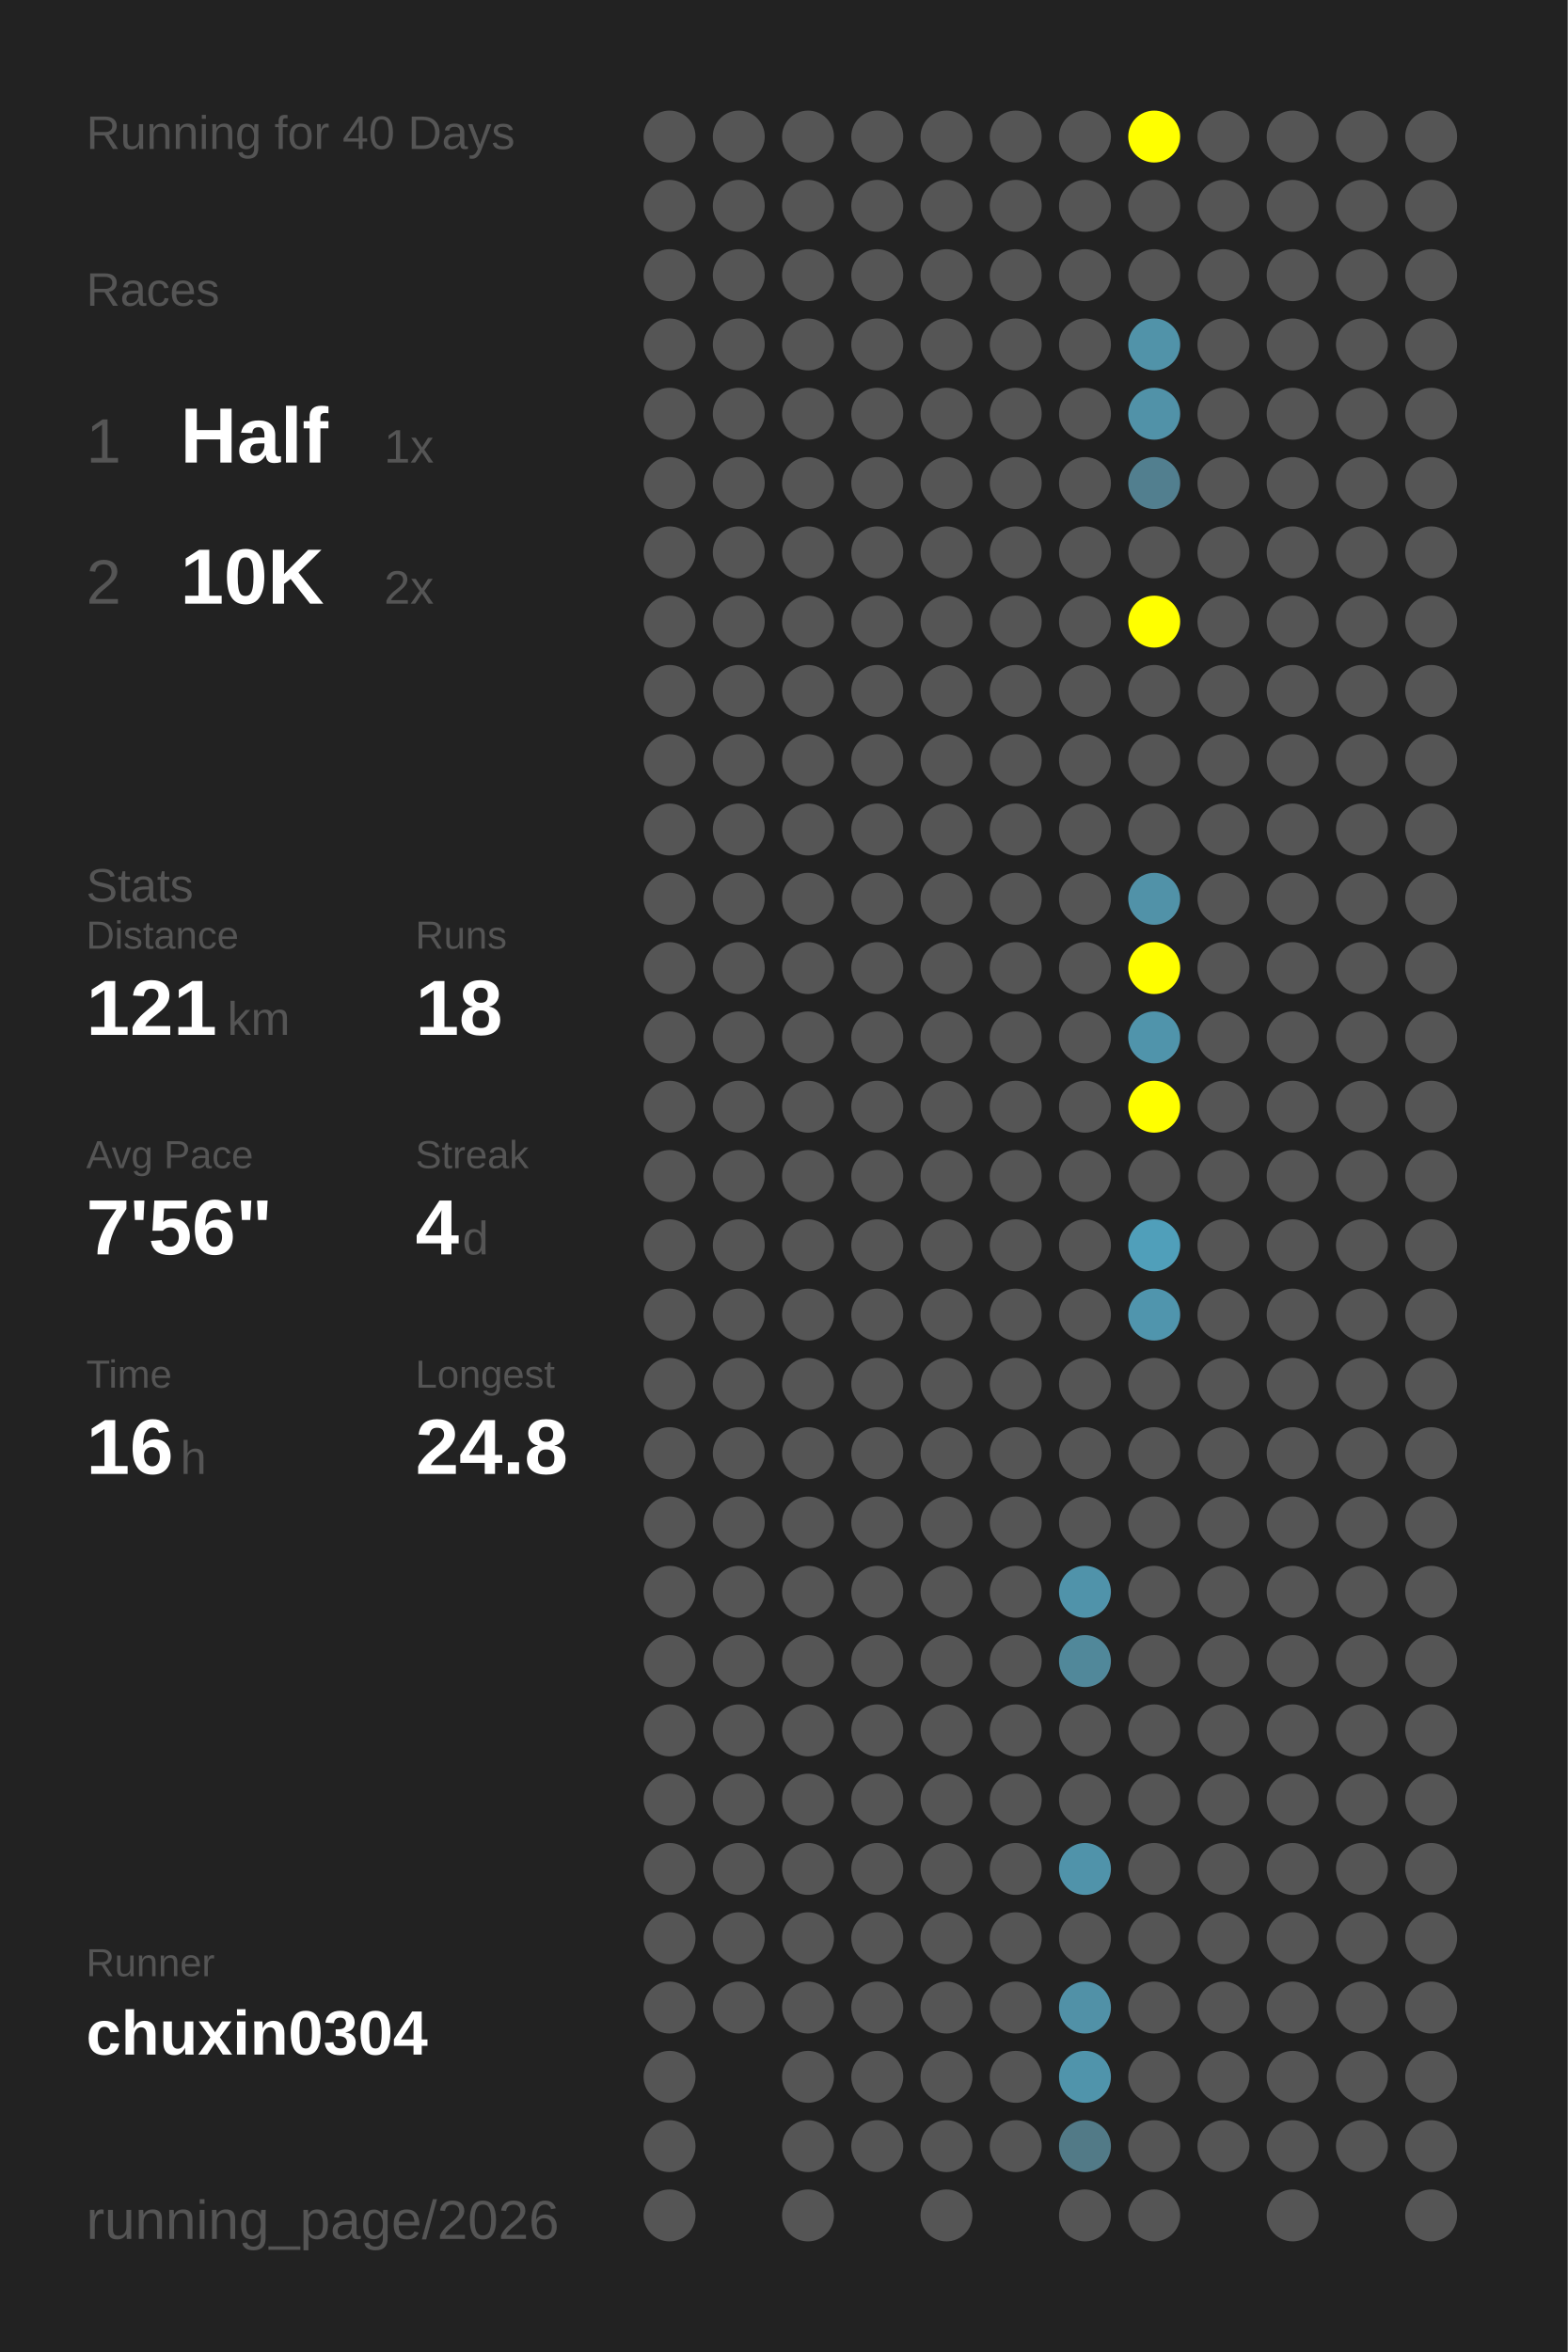
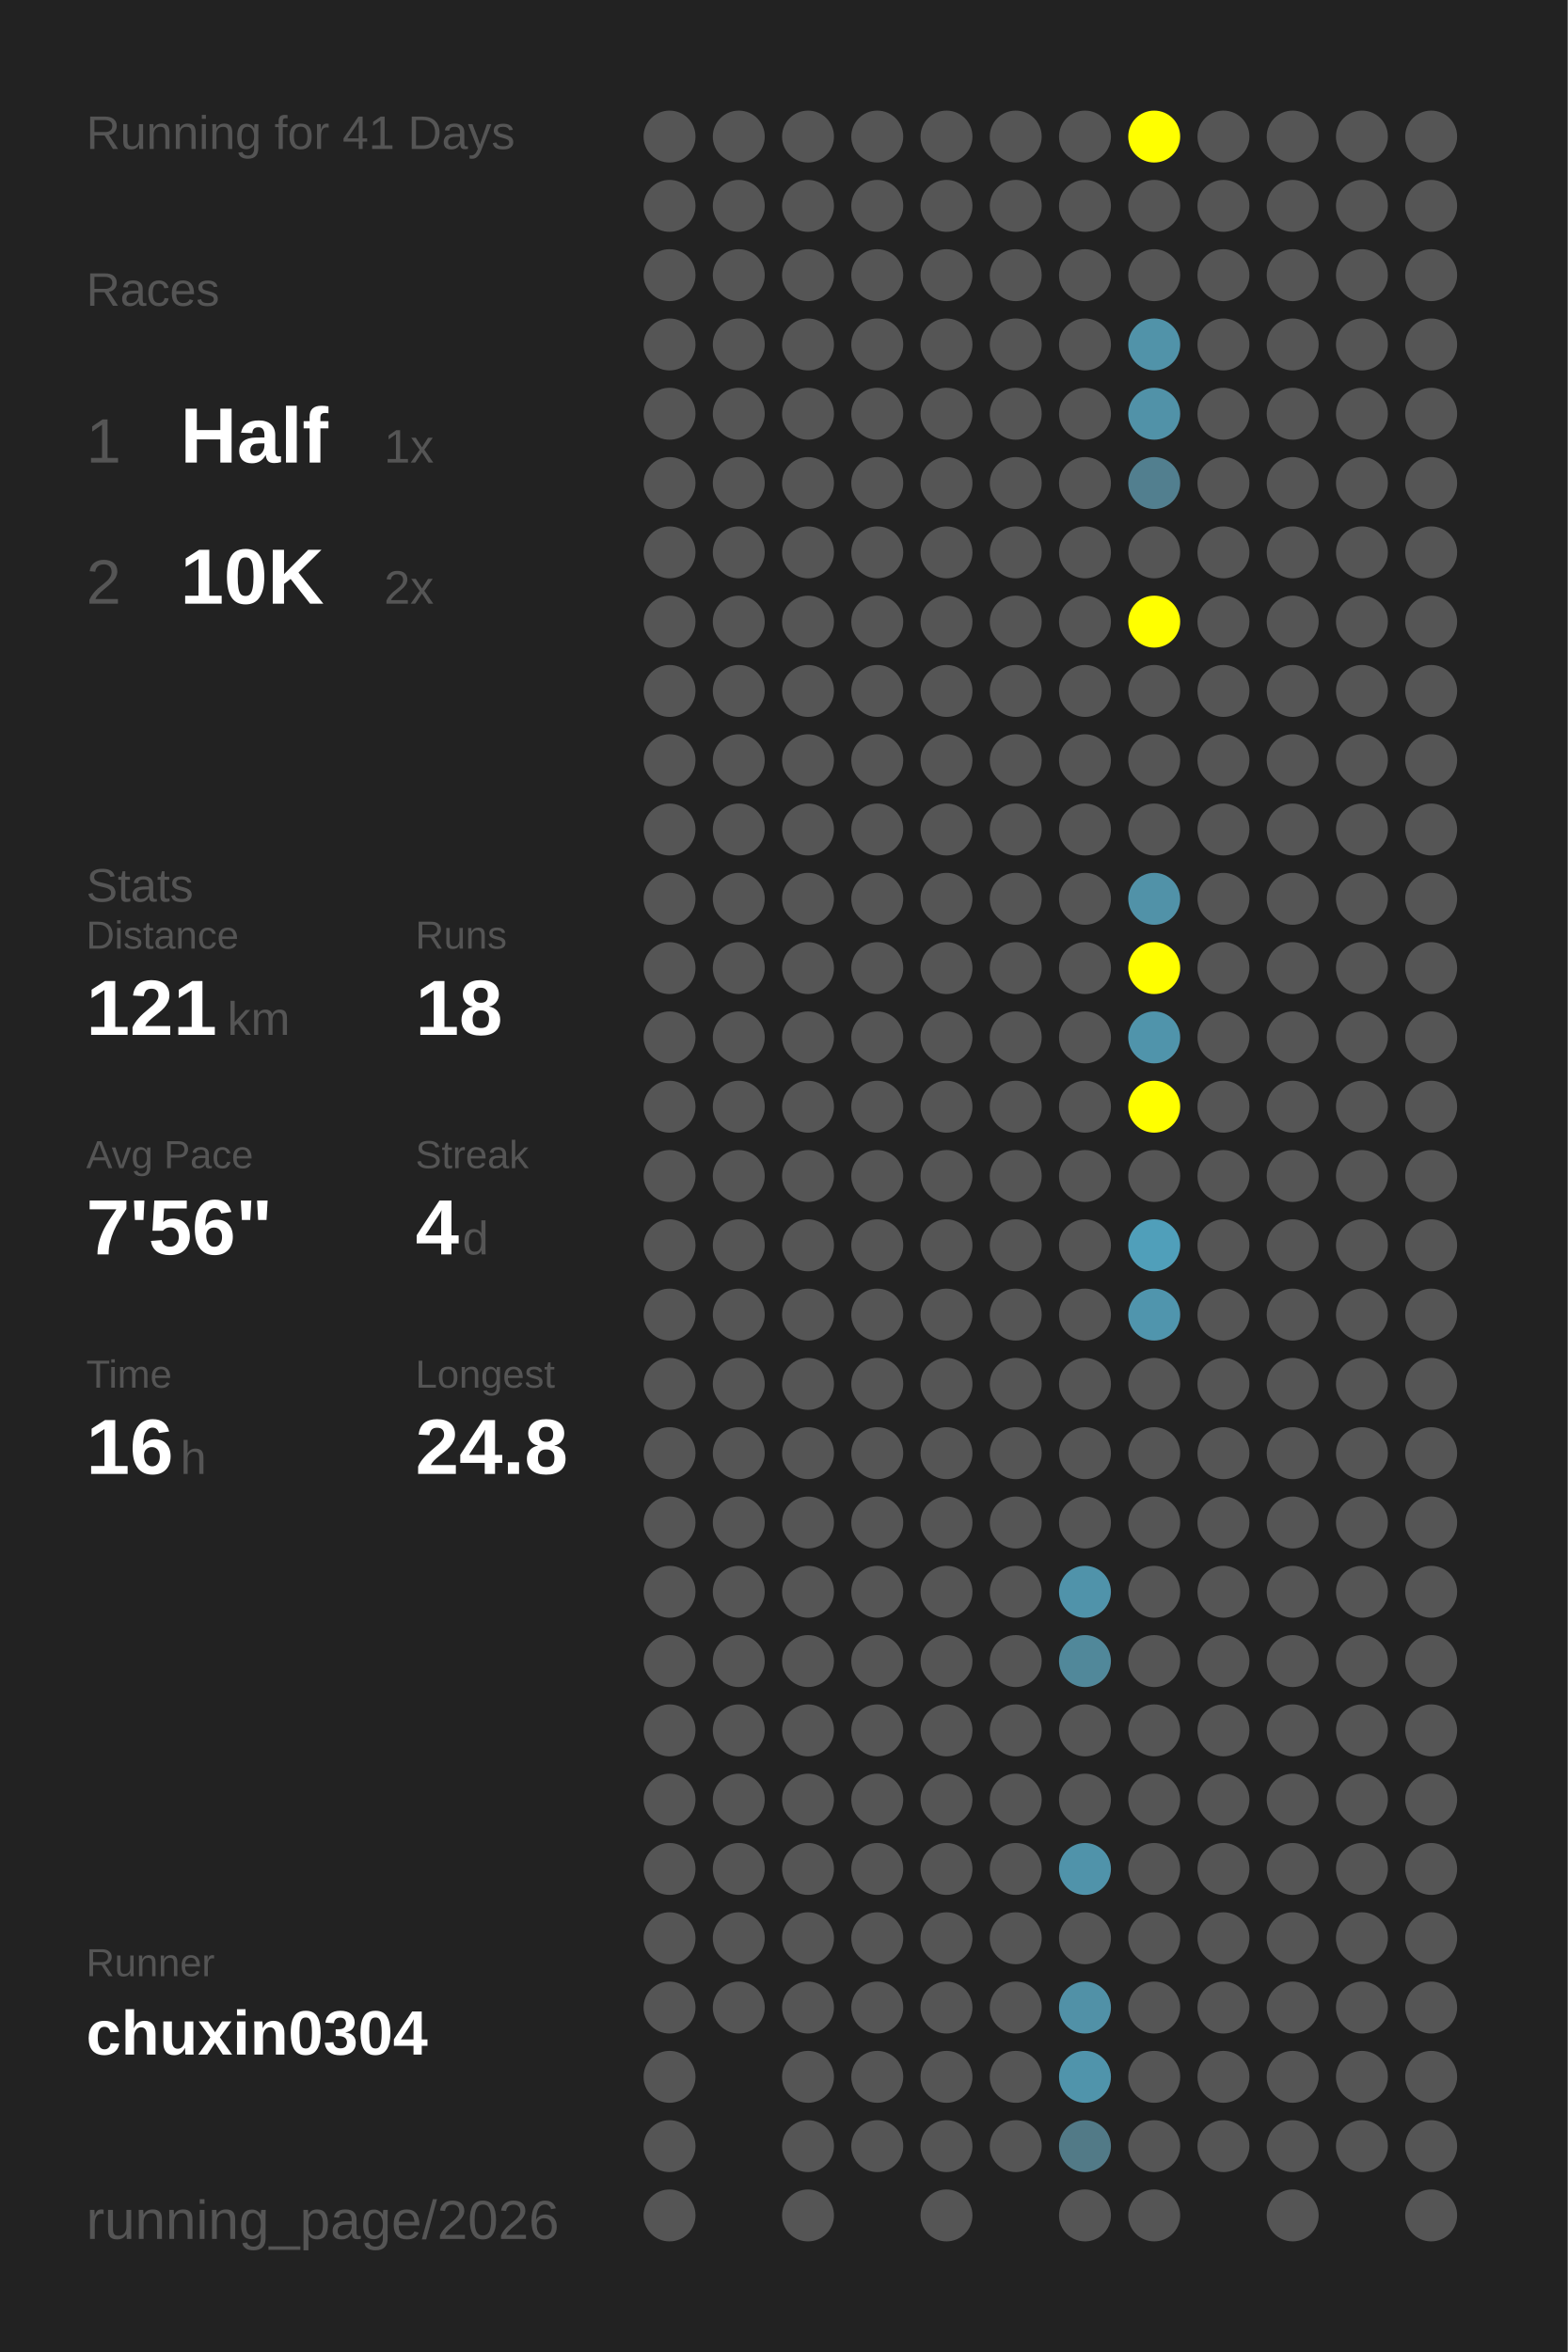
<svg xmlns="http://www.w3.org/2000/svg" baseProfile="full" height="300mm" version="1.1" viewBox="0,0,200,300" width="200mm">
  <defs />
  <rect fill="#222222" height="300" width="200" x="0" y="0" />
-   <text fill="#555555" style="font-size:6px; font-family:Arial;" x="11" y="19">Running for 40 Days</text>
+   <text fill="#555555" style="font-size:6px; font-family:Arial;" x="11" y="19">Running for 41 Days</text>
  <text fill="#555555" style="font-size:6px; font-family:Arial;" x="11" y="39">Races</text>
  <text fill="#555555" style="font-size:8px; font-family:Arial;" x="11" y="59">1</text>
  <text fill="#FFFFFF" style="font-size:10px; font-family:Arial; font-weight:bold;" x="23" y="59">Half</text>
  <text fill="#555555" style="font-size:6px; font-family:Arial;" x="49" y="59">1x</text>
  <text fill="#555555" style="font-size:8px; font-family:Arial;" x="11" y="77">2</text>
  <text fill="#FFFFFF" style="font-size:10px; font-family:Arial; font-weight:bold;" x="23" y="77">10K</text>
  <text fill="#555555" style="font-size:6px; font-family:Arial;" x="49" y="77">2x</text>
  <text fill="#555555" style="font-size:6px; font-family:Arial;" x="11" y="115">Stats</text>
  <text fill="#555555" style="font-size:5px; font-family:Arial;" x="11" y="121">Distance</text>
  <text fill="#FFFFFF" style="font-size:10px; font-family:Arial; font-weight:bold;" x="11" y="132">121</text>
  <text fill="#555555" style="font-size:6px; font-family:Arial;" x="29" y="132">km</text>
  <text fill="#555555" style="font-size:5px; font-family:Arial;" x="53" y="121">Runs</text>
  <text fill="#FFFFFF" style="font-size:10px; font-family:Arial; font-weight:bold;" x="53" y="132">18</text>
  <text fill="#555555" style="font-size:5px; font-family:Arial;" x="11" y="149">Avg Pace</text>
  <text fill="#FFFFFF" style="font-size:10px; font-family:Arial; font-weight:bold;" x="11" y="160">7'56"</text>
  <text fill="#555555" style="font-size:5px; font-family:Arial;" x="53" y="149">Streak</text>
  <text fill="#FFFFFF" style="font-size:10px; font-family:Arial; font-weight:bold;" x="53" y="160">4</text>
  <text fill="#555555" style="font-size:6px; font-family:Arial;" x="59" y="160">d</text>
  <text fill="#555555" style="font-size:5px; font-family:Arial;" x="11" y="177">Time</text>
  <text fill="#FFFFFF" style="font-size:10px; font-family:Arial; font-weight:bold;" x="11" y="188">16</text>
  <text fill="#555555" style="font-size:6px; font-family:Arial;" x="23" y="188">h</text>
  <text fill="#555555" style="font-size:5px; font-family:Arial;" x="53" y="177">Longest</text>
  <text fill="#FFFFFF" style="font-size:10px; font-family:Arial; font-weight:bold;" x="53" y="188">24.8</text>
  <text fill="#555555" style="font-size:5px; font-family:Arial;" x="11" y="252.065">Runner</text>
  <text fill="#FFFFFF" style="font-size:8px; font-family:Arial; font-weight:bold;" x="11" y="262.065">chuxin0304</text>
  <text fill="#555555" style="font-size:7px; font-family:Arial;" x="11" y="285.581">running_page/2026</text>
  <circle cx="85.417" cy="17.419" fill="#555555" r="3.312" />
  <circle cx="85.417" cy="26.258" fill="#555555" r="3.312" />
  <circle cx="85.417" cy="35.097" fill="#555555" r="3.312" />
  <circle cx="85.417" cy="43.935" fill="#555555" r="3.312" />
  <circle cx="85.417" cy="52.774" fill="#555555" r="3.312" />
  <circle cx="85.417" cy="61.613" fill="#555555" r="3.312" />
  <circle cx="85.417" cy="70.452" fill="#555555" r="3.312" />
  <circle cx="85.417" cy="79.29" fill="#555555" r="3.312" />
  <circle cx="85.417" cy="88.129" fill="#555555" r="3.312" />
  <circle cx="85.417" cy="96.968" fill="#555555" r="3.312" />
  <circle cx="85.417" cy="105.806" fill="#555555" r="3.312" />
  <circle cx="85.417" cy="114.645" fill="#555555" r="3.312" />
  <circle cx="85.417" cy="123.484" fill="#555555" r="3.312" />
  <circle cx="85.417" cy="132.323" fill="#555555" r="3.312" />
  <circle cx="85.417" cy="141.161" fill="#555555" r="3.312" />
  <circle cx="85.417" cy="150" fill="#555555" r="3.312" />
  <circle cx="85.417" cy="158.839" fill="#555555" r="3.312" />
  <circle cx="85.417" cy="167.677" fill="#555555" r="3.312" />
  <circle cx="85.417" cy="176.516" fill="#555555" r="3.312" />
  <circle cx="85.417" cy="185.355" fill="#555555" r="3.312" />
  <circle cx="85.417" cy="194.194" fill="#555555" r="3.312" />
  <circle cx="85.417" cy="203.032" fill="#555555" r="3.312" />
  <circle cx="85.417" cy="211.871" fill="#555555" r="3.312" />
  <circle cx="85.417" cy="220.71" fill="#555555" r="3.312" />
  <circle cx="85.417" cy="229.548" fill="#555555" r="3.312" />
  <circle cx="85.417" cy="238.387" fill="#555555" r="3.312" />
  <circle cx="85.417" cy="247.226" fill="#555555" r="3.312" />
  <circle cx="85.417" cy="256.065" fill="#555555" r="3.312" />
  <circle cx="85.417" cy="264.903" fill="#555555" r="3.312" />
  <circle cx="85.417" cy="273.742" fill="#555555" r="3.312" />
  <circle cx="85.417" cy="282.581" fill="#555555" r="3.312" />
  <circle cx="94.25" cy="17.419" fill="#555555" r="3.312" />
  <circle cx="94.25" cy="26.258" fill="#555555" r="3.312" />
  <circle cx="94.25" cy="35.097" fill="#555555" r="3.312" />
  <circle cx="94.25" cy="43.935" fill="#555555" r="3.312" />
  <circle cx="94.25" cy="52.774" fill="#555555" r="3.312" />
  <circle cx="94.25" cy="61.613" fill="#555555" r="3.312" />
  <circle cx="94.25" cy="70.452" fill="#555555" r="3.312" />
  <circle cx="94.25" cy="79.29" fill="#555555" r="3.312" />
  <circle cx="94.25" cy="88.129" fill="#555555" r="3.312" />
  <circle cx="94.25" cy="96.968" fill="#555555" r="3.312" />
  <circle cx="94.25" cy="105.806" fill="#555555" r="3.312" />
  <circle cx="94.25" cy="114.645" fill="#555555" r="3.312" />
  <circle cx="94.25" cy="123.484" fill="#555555" r="3.312" />
  <circle cx="94.25" cy="132.323" fill="#555555" r="3.312" />
  <circle cx="94.25" cy="141.161" fill="#555555" r="3.312" />
  <circle cx="94.25" cy="150" fill="#555555" r="3.312" />
  <circle cx="94.25" cy="158.839" fill="#555555" r="3.312" />
  <circle cx="94.25" cy="167.677" fill="#555555" r="3.312" />
  <circle cx="94.25" cy="176.516" fill="#555555" r="3.312" />
  <circle cx="94.25" cy="185.355" fill="#555555" r="3.312" />
  <circle cx="94.25" cy="194.194" fill="#555555" r="3.312" />
  <circle cx="94.25" cy="203.032" fill="#555555" r="3.312" />
  <circle cx="94.25" cy="211.871" fill="#555555" r="3.312" />
  <circle cx="94.25" cy="220.71" fill="#555555" r="3.312" />
  <circle cx="94.25" cy="229.548" fill="#555555" r="3.312" />
  <circle cx="94.25" cy="238.387" fill="#555555" r="3.312" />
  <circle cx="94.25" cy="247.226" fill="#555555" r="3.312" />
  <circle cx="94.25" cy="256.065" fill="#555555" r="3.312" />
  <circle cx="103.083" cy="17.419" fill="#555555" r="3.312" />
  <circle cx="103.083" cy="26.258" fill="#555555" r="3.312" />
  <circle cx="103.083" cy="35.097" fill="#555555" r="3.312" />
  <circle cx="103.083" cy="43.935" fill="#555555" r="3.312" />
  <circle cx="103.083" cy="52.774" fill="#555555" r="3.312" />
  <circle cx="103.083" cy="61.613" fill="#555555" r="3.312" />
  <circle cx="103.083" cy="70.452" fill="#555555" r="3.312" />
  <circle cx="103.083" cy="79.29" fill="#555555" r="3.312" />
  <circle cx="103.083" cy="88.129" fill="#555555" r="3.312" />
  <circle cx="103.083" cy="96.968" fill="#555555" r="3.312" />
  <circle cx="103.083" cy="105.806" fill="#555555" r="3.312" />
  <circle cx="103.083" cy="114.645" fill="#555555" r="3.312" />
  <circle cx="103.083" cy="123.484" fill="#555555" r="3.312" />
  <circle cx="103.083" cy="132.323" fill="#555555" r="3.312" />
  <circle cx="103.083" cy="141.161" fill="#555555" r="3.312" />
  <circle cx="103.083" cy="150" fill="#555555" r="3.312" />
  <circle cx="103.083" cy="158.839" fill="#555555" r="3.312" />
  <circle cx="103.083" cy="167.677" fill="#555555" r="3.312" />
  <circle cx="103.083" cy="176.516" fill="#555555" r="3.312" />
  <circle cx="103.083" cy="185.355" fill="#555555" r="3.312" />
  <circle cx="103.083" cy="194.194" fill="#555555" r="3.312" />
  <circle cx="103.083" cy="203.032" fill="#555555" r="3.312" />
  <circle cx="103.083" cy="211.871" fill="#555555" r="3.312" />
  <circle cx="103.083" cy="220.71" fill="#555555" r="3.312" />
  <circle cx="103.083" cy="229.548" fill="#555555" r="3.312" />
  <circle cx="103.083" cy="238.387" fill="#555555" r="3.312" />
  <circle cx="103.083" cy="247.226" fill="#555555" r="3.312" />
  <circle cx="103.083" cy="256.065" fill="#555555" r="3.312" />
  <circle cx="103.083" cy="264.903" fill="#555555" r="3.312" />
  <circle cx="103.083" cy="273.742" fill="#555555" r="3.312" />
  <circle cx="103.083" cy="282.581" fill="#555555" r="3.312" />
  <circle cx="111.917" cy="17.419" fill="#555555" r="3.312" />
  <circle cx="111.917" cy="26.258" fill="#555555" r="3.312" />
  <circle cx="111.917" cy="35.097" fill="#555555" r="3.312" />
  <circle cx="111.917" cy="43.935" fill="#555555" r="3.312" />
  <circle cx="111.917" cy="52.774" fill="#555555" r="3.312" />
  <circle cx="111.917" cy="61.613" fill="#555555" r="3.312" />
  <circle cx="111.917" cy="70.452" fill="#555555" r="3.312" />
  <circle cx="111.917" cy="79.29" fill="#555555" r="3.312" />
  <circle cx="111.917" cy="88.129" fill="#555555" r="3.312" />
  <circle cx="111.917" cy="96.968" fill="#555555" r="3.312" />
  <circle cx="111.917" cy="105.806" fill="#555555" r="3.312" />
  <circle cx="111.917" cy="114.645" fill="#555555" r="3.312" />
  <circle cx="111.917" cy="123.484" fill="#555555" r="3.312" />
  <circle cx="111.917" cy="132.323" fill="#555555" r="3.312" />
  <circle cx="111.917" cy="141.161" fill="#555555" r="3.312" />
  <circle cx="111.917" cy="150" fill="#555555" r="3.312" />
  <circle cx="111.917" cy="158.839" fill="#555555" r="3.312" />
  <circle cx="111.917" cy="167.677" fill="#555555" r="3.312" />
  <circle cx="111.917" cy="176.516" fill="#555555" r="3.312" />
  <circle cx="111.917" cy="185.355" fill="#555555" r="3.312" />
  <circle cx="111.917" cy="194.194" fill="#555555" r="3.312" />
  <circle cx="111.917" cy="203.032" fill="#555555" r="3.312" />
  <circle cx="111.917" cy="211.871" fill="#555555" r="3.312" />
  <circle cx="111.917" cy="220.71" fill="#555555" r="3.312" />
  <circle cx="111.917" cy="229.548" fill="#555555" r="3.312" />
  <circle cx="111.917" cy="238.387" fill="#555555" r="3.312" />
  <circle cx="111.917" cy="247.226" fill="#555555" r="3.312" />
  <circle cx="111.917" cy="256.065" fill="#555555" r="3.312" />
  <circle cx="111.917" cy="264.903" fill="#555555" r="3.312" />
  <circle cx="111.917" cy="273.742" fill="#555555" r="3.312" />
  <circle cx="120.75" cy="17.419" fill="#555555" r="3.312" />
  <circle cx="120.75" cy="26.258" fill="#555555" r="3.312" />
  <circle cx="120.75" cy="35.097" fill="#555555" r="3.312" />
  <circle cx="120.75" cy="43.935" fill="#555555" r="3.312" />
  <circle cx="120.75" cy="52.774" fill="#555555" r="3.312" />
  <circle cx="120.75" cy="61.613" fill="#555555" r="3.312" />
  <circle cx="120.75" cy="70.452" fill="#555555" r="3.312" />
  <circle cx="120.75" cy="79.29" fill="#555555" r="3.312" />
  <circle cx="120.75" cy="88.129" fill="#555555" r="3.312" />
  <circle cx="120.75" cy="96.968" fill="#555555" r="3.312" />
  <circle cx="120.75" cy="105.806" fill="#555555" r="3.312" />
  <circle cx="120.75" cy="114.645" fill="#555555" r="3.312" />
  <circle cx="120.75" cy="123.484" fill="#555555" r="3.312" />
  <circle cx="120.75" cy="132.323" fill="#555555" r="3.312" />
  <circle cx="120.75" cy="141.161" fill="#555555" r="3.312" />
  <circle cx="120.75" cy="150" fill="#555555" r="3.312" />
  <circle cx="120.75" cy="158.839" fill="#555555" r="3.312" />
  <circle cx="120.75" cy="167.677" fill="#555555" r="3.312" />
  <circle cx="120.75" cy="176.516" fill="#555555" r="3.312" />
  <circle cx="120.75" cy="185.355" fill="#555555" r="3.312" />
  <circle cx="120.75" cy="194.194" fill="#555555" r="3.312" />
  <circle cx="120.75" cy="203.032" fill="#555555" r="3.312" />
  <circle cx="120.75" cy="211.871" fill="#555555" r="3.312" />
  <circle cx="120.75" cy="220.71" fill="#555555" r="3.312" />
  <circle cx="120.75" cy="229.548" fill="#555555" r="3.312" />
  <circle cx="120.75" cy="238.387" fill="#555555" r="3.312" />
  <circle cx="120.75" cy="247.226" fill="#555555" r="3.312" />
  <circle cx="120.75" cy="256.065" fill="#555555" r="3.312" />
  <circle cx="120.75" cy="264.903" fill="#555555" r="3.312" />
  <circle cx="120.75" cy="273.742" fill="#555555" r="3.312" />
  <circle cx="120.75" cy="282.581" fill="#555555" r="3.312" />
  <circle cx="129.583" cy="17.419" fill="#555555" r="3.312" />
  <circle cx="129.583" cy="26.258" fill="#555555" r="3.312" />
  <circle cx="129.583" cy="35.097" fill="#555555" r="3.312" />
  <circle cx="129.583" cy="43.935" fill="#555555" r="3.312" />
  <circle cx="129.583" cy="52.774" fill="#555555" r="3.312" />
  <circle cx="129.583" cy="61.613" fill="#555555" r="3.312" />
  <circle cx="129.583" cy="70.452" fill="#555555" r="3.312" />
  <circle cx="129.583" cy="79.29" fill="#555555" r="3.312" />
  <circle cx="129.583" cy="88.129" fill="#555555" r="3.312" />
  <circle cx="129.583" cy="96.968" fill="#555555" r="3.312" />
  <circle cx="129.583" cy="105.806" fill="#555555" r="3.312" />
  <circle cx="129.583" cy="114.645" fill="#555555" r="3.312" />
  <circle cx="129.583" cy="123.484" fill="#555555" r="3.312" />
  <circle cx="129.583" cy="132.323" fill="#555555" r="3.312" />
  <circle cx="129.583" cy="141.161" fill="#555555" r="3.312" />
  <circle cx="129.583" cy="150" fill="#555555" r="3.312" />
  <circle cx="129.583" cy="158.839" fill="#555555" r="3.312" />
  <circle cx="129.583" cy="167.677" fill="#555555" r="3.312" />
  <circle cx="129.583" cy="176.516" fill="#555555" r="3.312" />
  <circle cx="129.583" cy="185.355" fill="#555555" r="3.312" />
  <circle cx="129.583" cy="194.194" fill="#555555" r="3.312" />
  <circle cx="129.583" cy="203.032" fill="#555555" r="3.312" />
  <circle cx="129.583" cy="211.871" fill="#555555" r="3.312" />
  <circle cx="129.583" cy="220.71" fill="#555555" r="3.312" />
  <circle cx="129.583" cy="229.548" fill="#555555" r="3.312" />
  <circle cx="129.583" cy="238.387" fill="#555555" r="3.312" />
  <circle cx="129.583" cy="247.226" fill="#555555" r="3.312" />
  <circle cx="129.583" cy="256.065" fill="#555555" r="3.312" />
  <circle cx="129.583" cy="264.903" fill="#555555" r="3.312" />
  <circle cx="129.583" cy="273.742" fill="#555555" r="3.312" />
  <circle cx="138.417" cy="17.419" fill="#555555" r="3.312" />
  <circle cx="138.417" cy="26.258" fill="#555555" r="3.312" />
  <circle cx="138.417" cy="35.097" fill="#555555" r="3.312" />
  <circle cx="138.417" cy="43.935" fill="#555555" r="3.312" />
  <circle cx="138.417" cy="52.774" fill="#555555" r="3.312" />
  <circle cx="138.417" cy="61.613" fill="#555555" r="3.312" />
  <circle cx="138.417" cy="70.452" fill="#555555" r="3.312" />
  <circle cx="138.417" cy="79.29" fill="#555555" r="3.312" />
  <circle cx="138.417" cy="88.129" fill="#555555" r="3.312" />
  <circle cx="138.417" cy="96.968" fill="#555555" r="3.312" />
  <circle cx="138.417" cy="105.806" fill="#555555" r="3.312" />
  <circle cx="138.417" cy="114.645" fill="#555555" r="3.312" />
  <circle cx="138.417" cy="123.484" fill="#555555" r="3.312" />
  <circle cx="138.417" cy="132.323" fill="#555555" r="3.312" />
  <circle cx="138.417" cy="141.161" fill="#555555" r="3.312" />
  <circle cx="138.417" cy="150" fill="#555555" r="3.312" />
  <circle cx="138.417" cy="158.839" fill="#555555" r="3.312" />
  <circle cx="138.417" cy="167.677" fill="#555555" r="3.312" />
  <circle cx="138.417" cy="176.516" fill="#555555" r="3.312" />
  <circle cx="138.417" cy="185.355" fill="#555555" r="3.312" />
  <circle cx="138.417" cy="194.194" fill="#555555" r="3.312" />
  <circle cx="138.417" cy="203.032" fill="#5093aa" r="3.312" />
  <circle cx="138.417" cy="211.871" fill="#51889a" r="3.312" />
  <circle cx="138.417" cy="220.71" fill="#555555" r="3.312" />
  <circle cx="138.417" cy="229.548" fill="#555555" r="3.312" />
  <circle cx="138.417" cy="238.387" fill="#5093aa" r="3.312" />
  <circle cx="138.417" cy="247.226" fill="#555555" r="3.312" />
  <circle cx="138.417" cy="256.065" fill="#5191a7" r="3.312" />
  <circle cx="138.417" cy="264.903" fill="#5094ab" r="3.312" />
  <circle cx="138.417" cy="273.742" fill="#527a87" r="3.312" />
  <circle cx="138.417" cy="282.581" fill="#555555" r="3.312" />
  <circle cx="147.25" cy="17.419" fill="#FFFF00" r="3.312" />
  <circle cx="147.25" cy="26.258" fill="#555555" r="3.312" />
  <circle cx="147.25" cy="35.097" fill="#555555" r="3.312" />
  <circle cx="147.25" cy="43.935" fill="#5193a9" r="3.312" />
  <circle cx="147.25" cy="52.774" fill="#5192a8" r="3.312" />
  <circle cx="147.25" cy="61.613" fill="#527f8f" r="3.312" />
  <circle cx="147.25" cy="70.452" fill="#555555" r="3.312" />
  <circle cx="147.25" cy="79.29" fill="#FFFF00" r="3.312" />
  <circle cx="147.25" cy="88.129" fill="#555555" r="3.312" />
  <circle cx="147.25" cy="96.968" fill="#555555" r="3.312" />
  <circle cx="147.25" cy="105.806" fill="#555555" r="3.312" />
  <circle cx="147.25" cy="114.645" fill="#5192a8" r="3.312" />
  <circle cx="147.25" cy="123.484" fill="#FFFF00" r="3.312" />
  <circle cx="147.25" cy="132.323" fill="#5094ab" r="3.312" />
  <circle cx="147.25" cy="141.161" fill="#FFFF00" r="3.312" />
  <circle cx="147.25" cy="150" fill="#555555" r="3.312" />
  <circle cx="147.25" cy="158.839" fill="#509fba" r="3.312" />
  <circle cx="147.25" cy="167.677" fill="#5095ad" r="3.312" />
  <circle cx="147.25" cy="176.516" fill="#555555" r="3.312" />
  <circle cx="147.25" cy="185.355" fill="#555555" r="3.312" />
  <circle cx="147.25" cy="194.194" fill="#555555" r="3.312" />
  <circle cx="147.25" cy="203.032" fill="#555555" r="3.312" />
  <circle cx="147.25" cy="211.871" fill="#555555" r="3.312" />
  <circle cx="147.25" cy="220.71" fill="#555555" r="3.312" />
  <circle cx="147.25" cy="229.548" fill="#555555" r="3.312" />
  <circle cx="147.25" cy="238.387" fill="#555555" r="3.312" />
  <circle cx="147.25" cy="247.226" fill="#555555" r="3.312" />
  <circle cx="147.25" cy="256.065" fill="#555555" r="3.312" />
  <circle cx="147.25" cy="264.903" fill="#555555" r="3.312" />
  <circle cx="147.25" cy="273.742" fill="#555555" r="3.312" />
  <circle cx="147.25" cy="282.581" fill="#555555" r="3.312" />
  <circle cx="156.083" cy="17.419" fill="#555555" r="3.312" />
  <circle cx="156.083" cy="26.258" fill="#555555" r="3.312" />
  <circle cx="156.083" cy="35.097" fill="#555555" r="3.312" />
  <circle cx="156.083" cy="43.935" fill="#555555" r="3.312" />
  <circle cx="156.083" cy="52.774" fill="#555555" r="3.312" />
  <circle cx="156.083" cy="61.613" fill="#555555" r="3.312" />
  <circle cx="156.083" cy="70.452" fill="#555555" r="3.312" />
  <circle cx="156.083" cy="79.29" fill="#555555" r="3.312" />
  <circle cx="156.083" cy="88.129" fill="#555555" r="3.312" />
  <circle cx="156.083" cy="96.968" fill="#555555" r="3.312" />
  <circle cx="156.083" cy="105.806" fill="#555555" r="3.312" />
  <circle cx="156.083" cy="114.645" fill="#555555" r="3.312" />
  <circle cx="156.083" cy="123.484" fill="#555555" r="3.312" />
  <circle cx="156.083" cy="132.323" fill="#555555" r="3.312" />
  <circle cx="156.083" cy="141.161" fill="#555555" r="3.312" />
  <circle cx="156.083" cy="150" fill="#555555" r="3.312" />
  <circle cx="156.083" cy="158.839" fill="#555555" r="3.312" />
  <circle cx="156.083" cy="167.677" fill="#555555" r="3.312" />
  <circle cx="156.083" cy="176.516" fill="#555555" r="3.312" />
  <circle cx="156.083" cy="185.355" fill="#555555" r="3.312" />
  <circle cx="156.083" cy="194.194" fill="#555555" r="3.312" />
  <circle cx="156.083" cy="203.032" fill="#555555" r="3.312" />
  <circle cx="156.083" cy="211.871" fill="#555555" r="3.312" />
  <circle cx="156.083" cy="220.71" fill="#555555" r="3.312" />
  <circle cx="156.083" cy="229.548" fill="#555555" r="3.312" />
  <circle cx="156.083" cy="238.387" fill="#555555" r="3.312" />
  <circle cx="156.083" cy="247.226" fill="#555555" r="3.312" />
  <circle cx="156.083" cy="256.065" fill="#555555" r="3.312" />
  <circle cx="156.083" cy="264.903" fill="#555555" r="3.312" />
  <circle cx="156.083" cy="273.742" fill="#555555" r="3.312" />
  <circle cx="164.917" cy="17.419" fill="#555555" r="3.312" />
  <circle cx="164.917" cy="26.258" fill="#555555" r="3.312" />
  <circle cx="164.917" cy="35.097" fill="#555555" r="3.312" />
  <circle cx="164.917" cy="43.935" fill="#555555" r="3.312" />
  <circle cx="164.917" cy="52.774" fill="#555555" r="3.312" />
  <circle cx="164.917" cy="61.613" fill="#555555" r="3.312" />
  <circle cx="164.917" cy="70.452" fill="#555555" r="3.312" />
  <circle cx="164.917" cy="79.29" fill="#555555" r="3.312" />
  <circle cx="164.917" cy="88.129" fill="#555555" r="3.312" />
  <circle cx="164.917" cy="96.968" fill="#555555" r="3.312" />
  <circle cx="164.917" cy="105.806" fill="#555555" r="3.312" />
  <circle cx="164.917" cy="114.645" fill="#555555" r="3.312" />
  <circle cx="164.917" cy="123.484" fill="#555555" r="3.312" />
  <circle cx="164.917" cy="132.323" fill="#555555" r="3.312" />
  <circle cx="164.917" cy="141.161" fill="#555555" r="3.312" />
  <circle cx="164.917" cy="150" fill="#555555" r="3.312" />
  <circle cx="164.917" cy="158.839" fill="#555555" r="3.312" />
  <circle cx="164.917" cy="167.677" fill="#555555" r="3.312" />
  <circle cx="164.917" cy="176.516" fill="#555555" r="3.312" />
  <circle cx="164.917" cy="185.355" fill="#555555" r="3.312" />
  <circle cx="164.917" cy="194.194" fill="#555555" r="3.312" />
  <circle cx="164.917" cy="203.032" fill="#555555" r="3.312" />
  <circle cx="164.917" cy="211.871" fill="#555555" r="3.312" />
  <circle cx="164.917" cy="220.71" fill="#555555" r="3.312" />
  <circle cx="164.917" cy="229.548" fill="#555555" r="3.312" />
  <circle cx="164.917" cy="238.387" fill="#555555" r="3.312" />
  <circle cx="164.917" cy="247.226" fill="#555555" r="3.312" />
  <circle cx="164.917" cy="256.065" fill="#555555" r="3.312" />
  <circle cx="164.917" cy="264.903" fill="#555555" r="3.312" />
  <circle cx="164.917" cy="273.742" fill="#555555" r="3.312" />
  <circle cx="164.917" cy="282.581" fill="#555555" r="3.312" />
  <circle cx="173.75" cy="17.419" fill="#555555" r="3.312" />
  <circle cx="173.75" cy="26.258" fill="#555555" r="3.312" />
  <circle cx="173.75" cy="35.097" fill="#555555" r="3.312" />
  <circle cx="173.75" cy="43.935" fill="#555555" r="3.312" />
  <circle cx="173.75" cy="52.774" fill="#555555" r="3.312" />
  <circle cx="173.75" cy="61.613" fill="#555555" r="3.312" />
  <circle cx="173.75" cy="70.452" fill="#555555" r="3.312" />
  <circle cx="173.75" cy="79.29" fill="#555555" r="3.312" />
  <circle cx="173.75" cy="88.129" fill="#555555" r="3.312" />
  <circle cx="173.75" cy="96.968" fill="#555555" r="3.312" />
  <circle cx="173.75" cy="105.806" fill="#555555" r="3.312" />
  <circle cx="173.75" cy="114.645" fill="#555555" r="3.312" />
  <circle cx="173.75" cy="123.484" fill="#555555" r="3.312" />
  <circle cx="173.75" cy="132.323" fill="#555555" r="3.312" />
  <circle cx="173.75" cy="141.161" fill="#555555" r="3.312" />
  <circle cx="173.75" cy="150" fill="#555555" r="3.312" />
  <circle cx="173.75" cy="158.839" fill="#555555" r="3.312" />
  <circle cx="173.75" cy="167.677" fill="#555555" r="3.312" />
  <circle cx="173.75" cy="176.516" fill="#555555" r="3.312" />
  <circle cx="173.75" cy="185.355" fill="#555555" r="3.312" />
  <circle cx="173.75" cy="194.194" fill="#555555" r="3.312" />
  <circle cx="173.75" cy="203.032" fill="#555555" r="3.312" />
  <circle cx="173.75" cy="211.871" fill="#555555" r="3.312" />
  <circle cx="173.75" cy="220.71" fill="#555555" r="3.312" />
  <circle cx="173.75" cy="229.548" fill="#555555" r="3.312" />
  <circle cx="173.75" cy="238.387" fill="#555555" r="3.312" />
  <circle cx="173.75" cy="247.226" fill="#555555" r="3.312" />
  <circle cx="173.75" cy="256.065" fill="#555555" r="3.312" />
  <circle cx="173.75" cy="264.903" fill="#555555" r="3.312" />
  <circle cx="173.75" cy="273.742" fill="#555555" r="3.312" />
  <circle cx="182.583" cy="17.419" fill="#555555" r="3.312" />
  <circle cx="182.583" cy="26.258" fill="#555555" r="3.312" />
  <circle cx="182.583" cy="35.097" fill="#555555" r="3.312" />
  <circle cx="182.583" cy="43.935" fill="#555555" r="3.312" />
  <circle cx="182.583" cy="52.774" fill="#555555" r="3.312" />
  <circle cx="182.583" cy="61.613" fill="#555555" r="3.312" />
  <circle cx="182.583" cy="70.452" fill="#555555" r="3.312" />
  <circle cx="182.583" cy="79.29" fill="#555555" r="3.312" />
  <circle cx="182.583" cy="88.129" fill="#555555" r="3.312" />
  <circle cx="182.583" cy="96.968" fill="#555555" r="3.312" />
  <circle cx="182.583" cy="105.806" fill="#555555" r="3.312" />
  <circle cx="182.583" cy="114.645" fill="#555555" r="3.312" />
  <circle cx="182.583" cy="123.484" fill="#555555" r="3.312" />
  <circle cx="182.583" cy="132.323" fill="#555555" r="3.312" />
  <circle cx="182.583" cy="141.161" fill="#555555" r="3.312" />
  <circle cx="182.583" cy="150" fill="#555555" r="3.312" />
  <circle cx="182.583" cy="158.839" fill="#555555" r="3.312" />
  <circle cx="182.583" cy="167.677" fill="#555555" r="3.312" />
  <circle cx="182.583" cy="176.516" fill="#555555" r="3.312" />
  <circle cx="182.583" cy="185.355" fill="#555555" r="3.312" />
  <circle cx="182.583" cy="194.194" fill="#555555" r="3.312" />
  <circle cx="182.583" cy="203.032" fill="#555555" r="3.312" />
  <circle cx="182.583" cy="211.871" fill="#555555" r="3.312" />
  <circle cx="182.583" cy="220.71" fill="#555555" r="3.312" />
  <circle cx="182.583" cy="229.548" fill="#555555" r="3.312" />
  <circle cx="182.583" cy="238.387" fill="#555555" r="3.312" />
  <circle cx="182.583" cy="247.226" fill="#555555" r="3.312" />
  <circle cx="182.583" cy="256.065" fill="#555555" r="3.312" />
  <circle cx="182.583" cy="264.903" fill="#555555" r="3.312" />
  <circle cx="182.583" cy="273.742" fill="#555555" r="3.312" />
  <circle cx="182.583" cy="282.581" fill="#555555" r="3.312" />
</svg>
